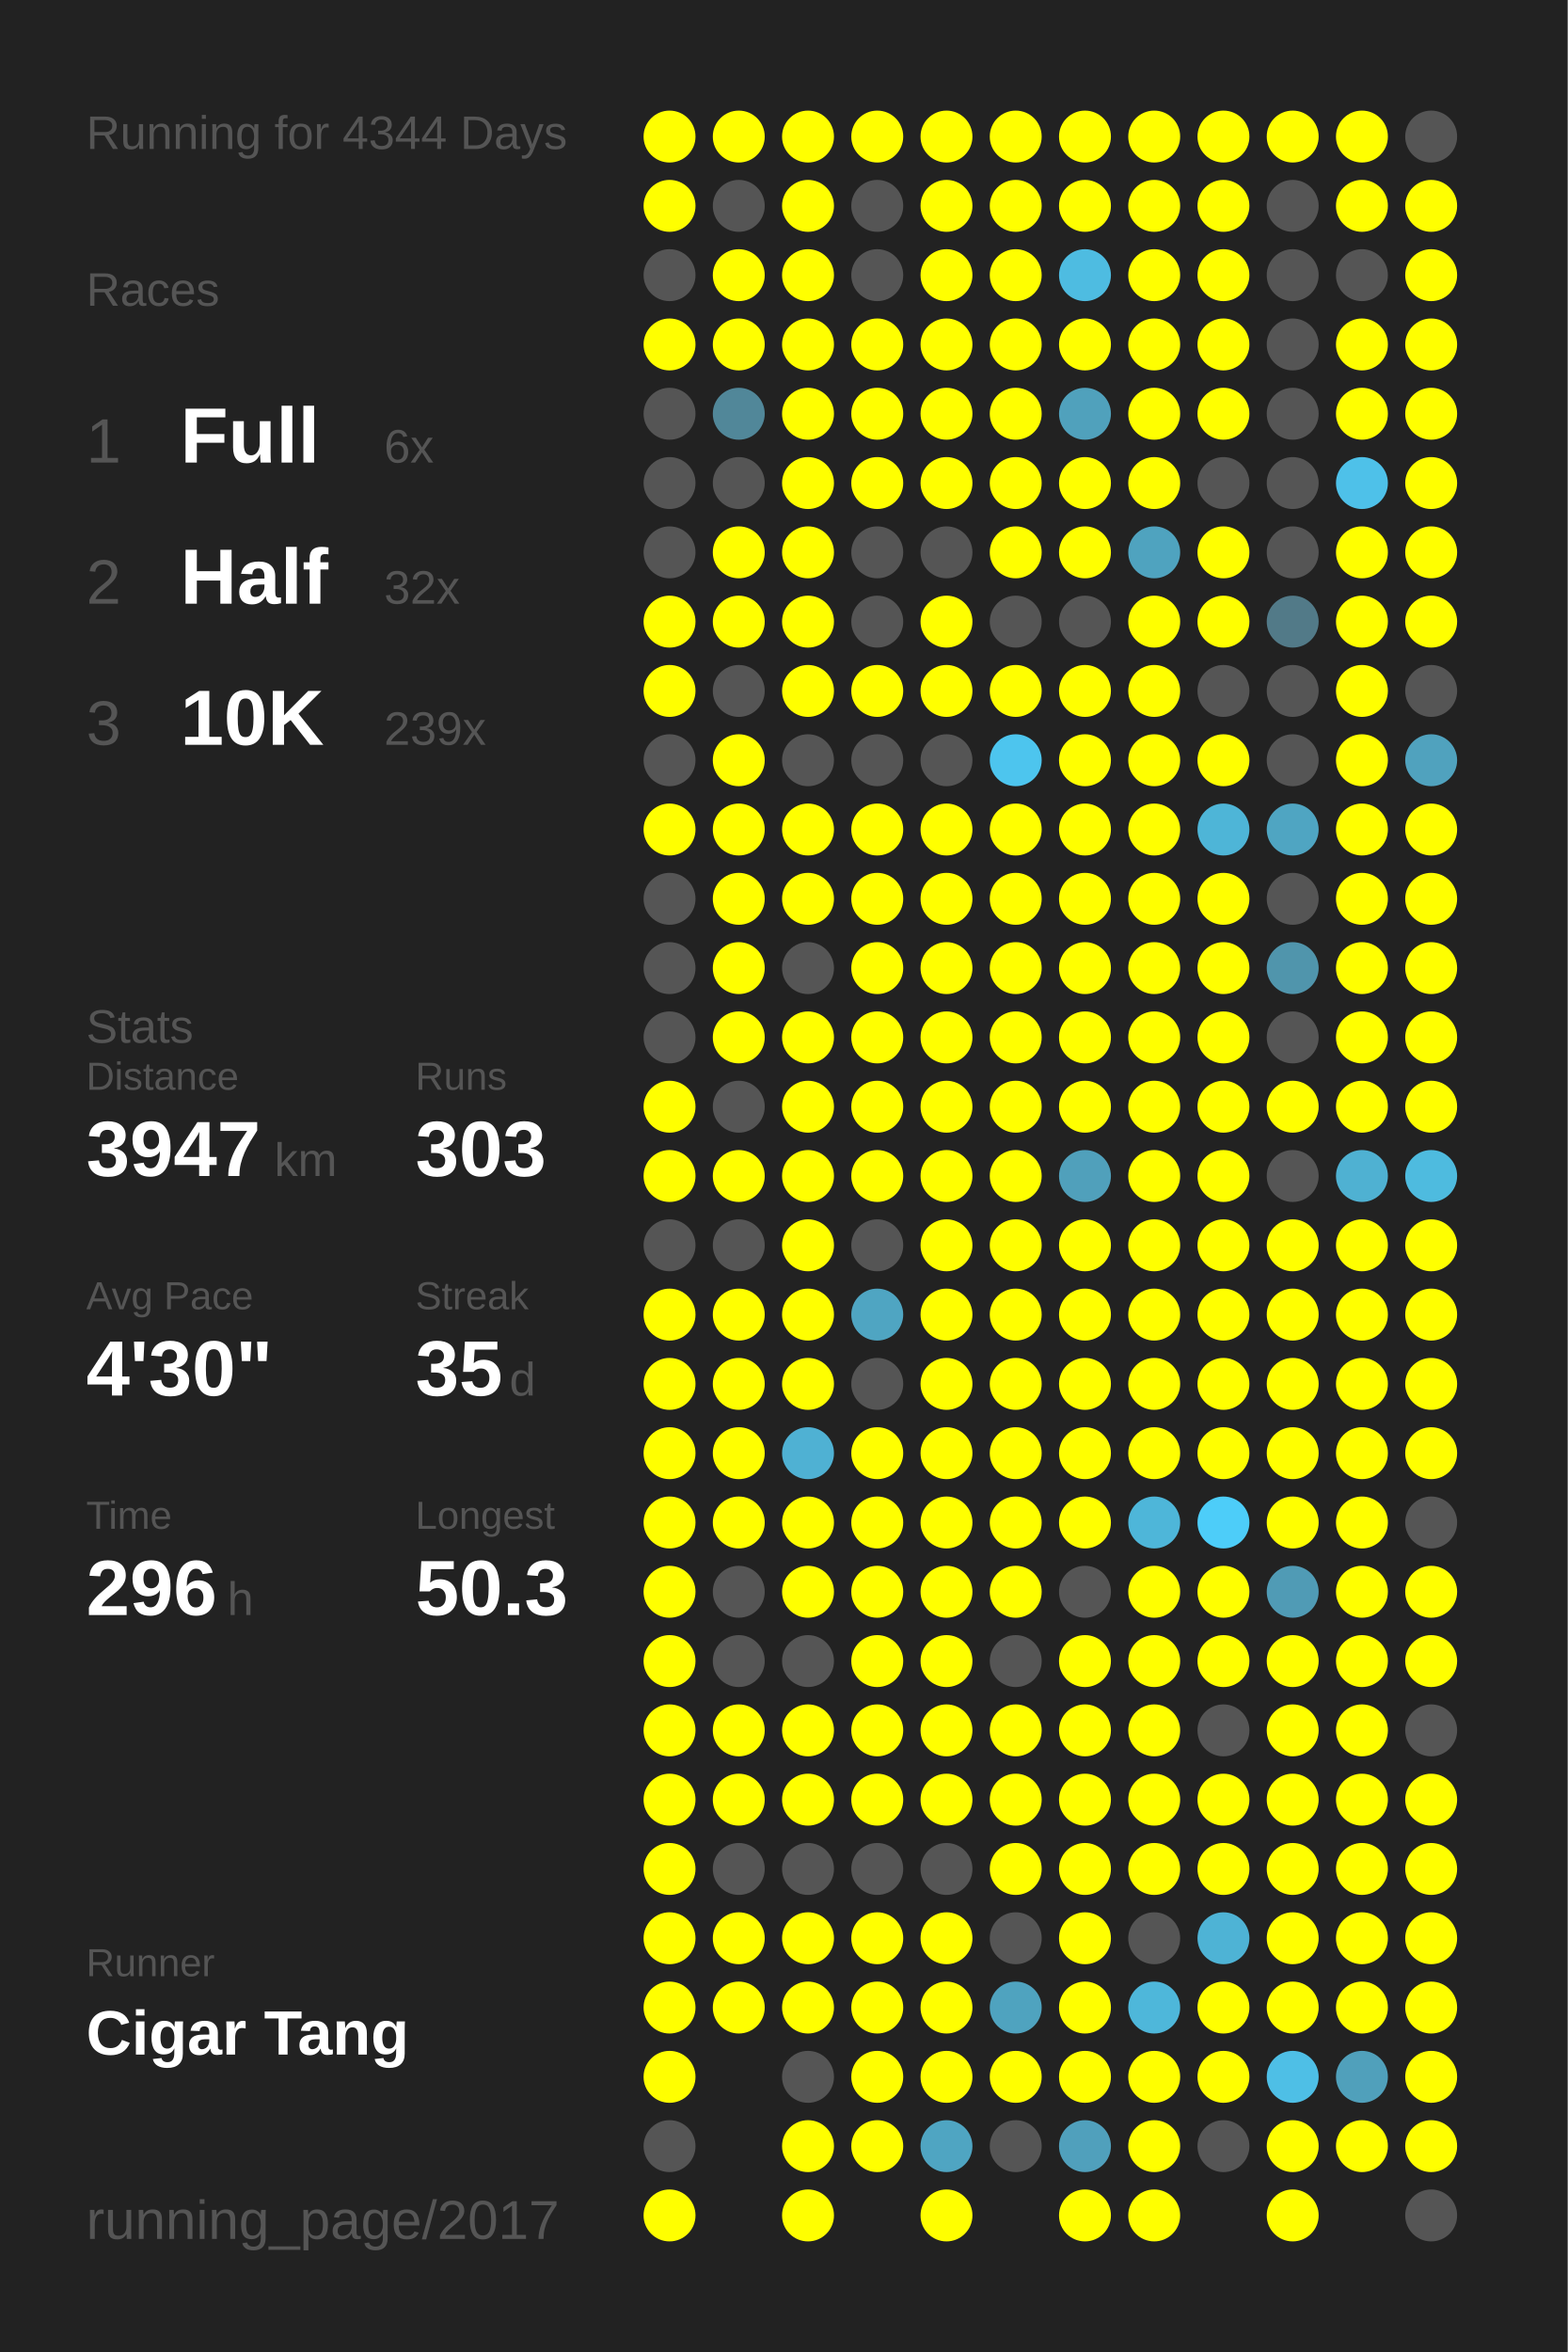
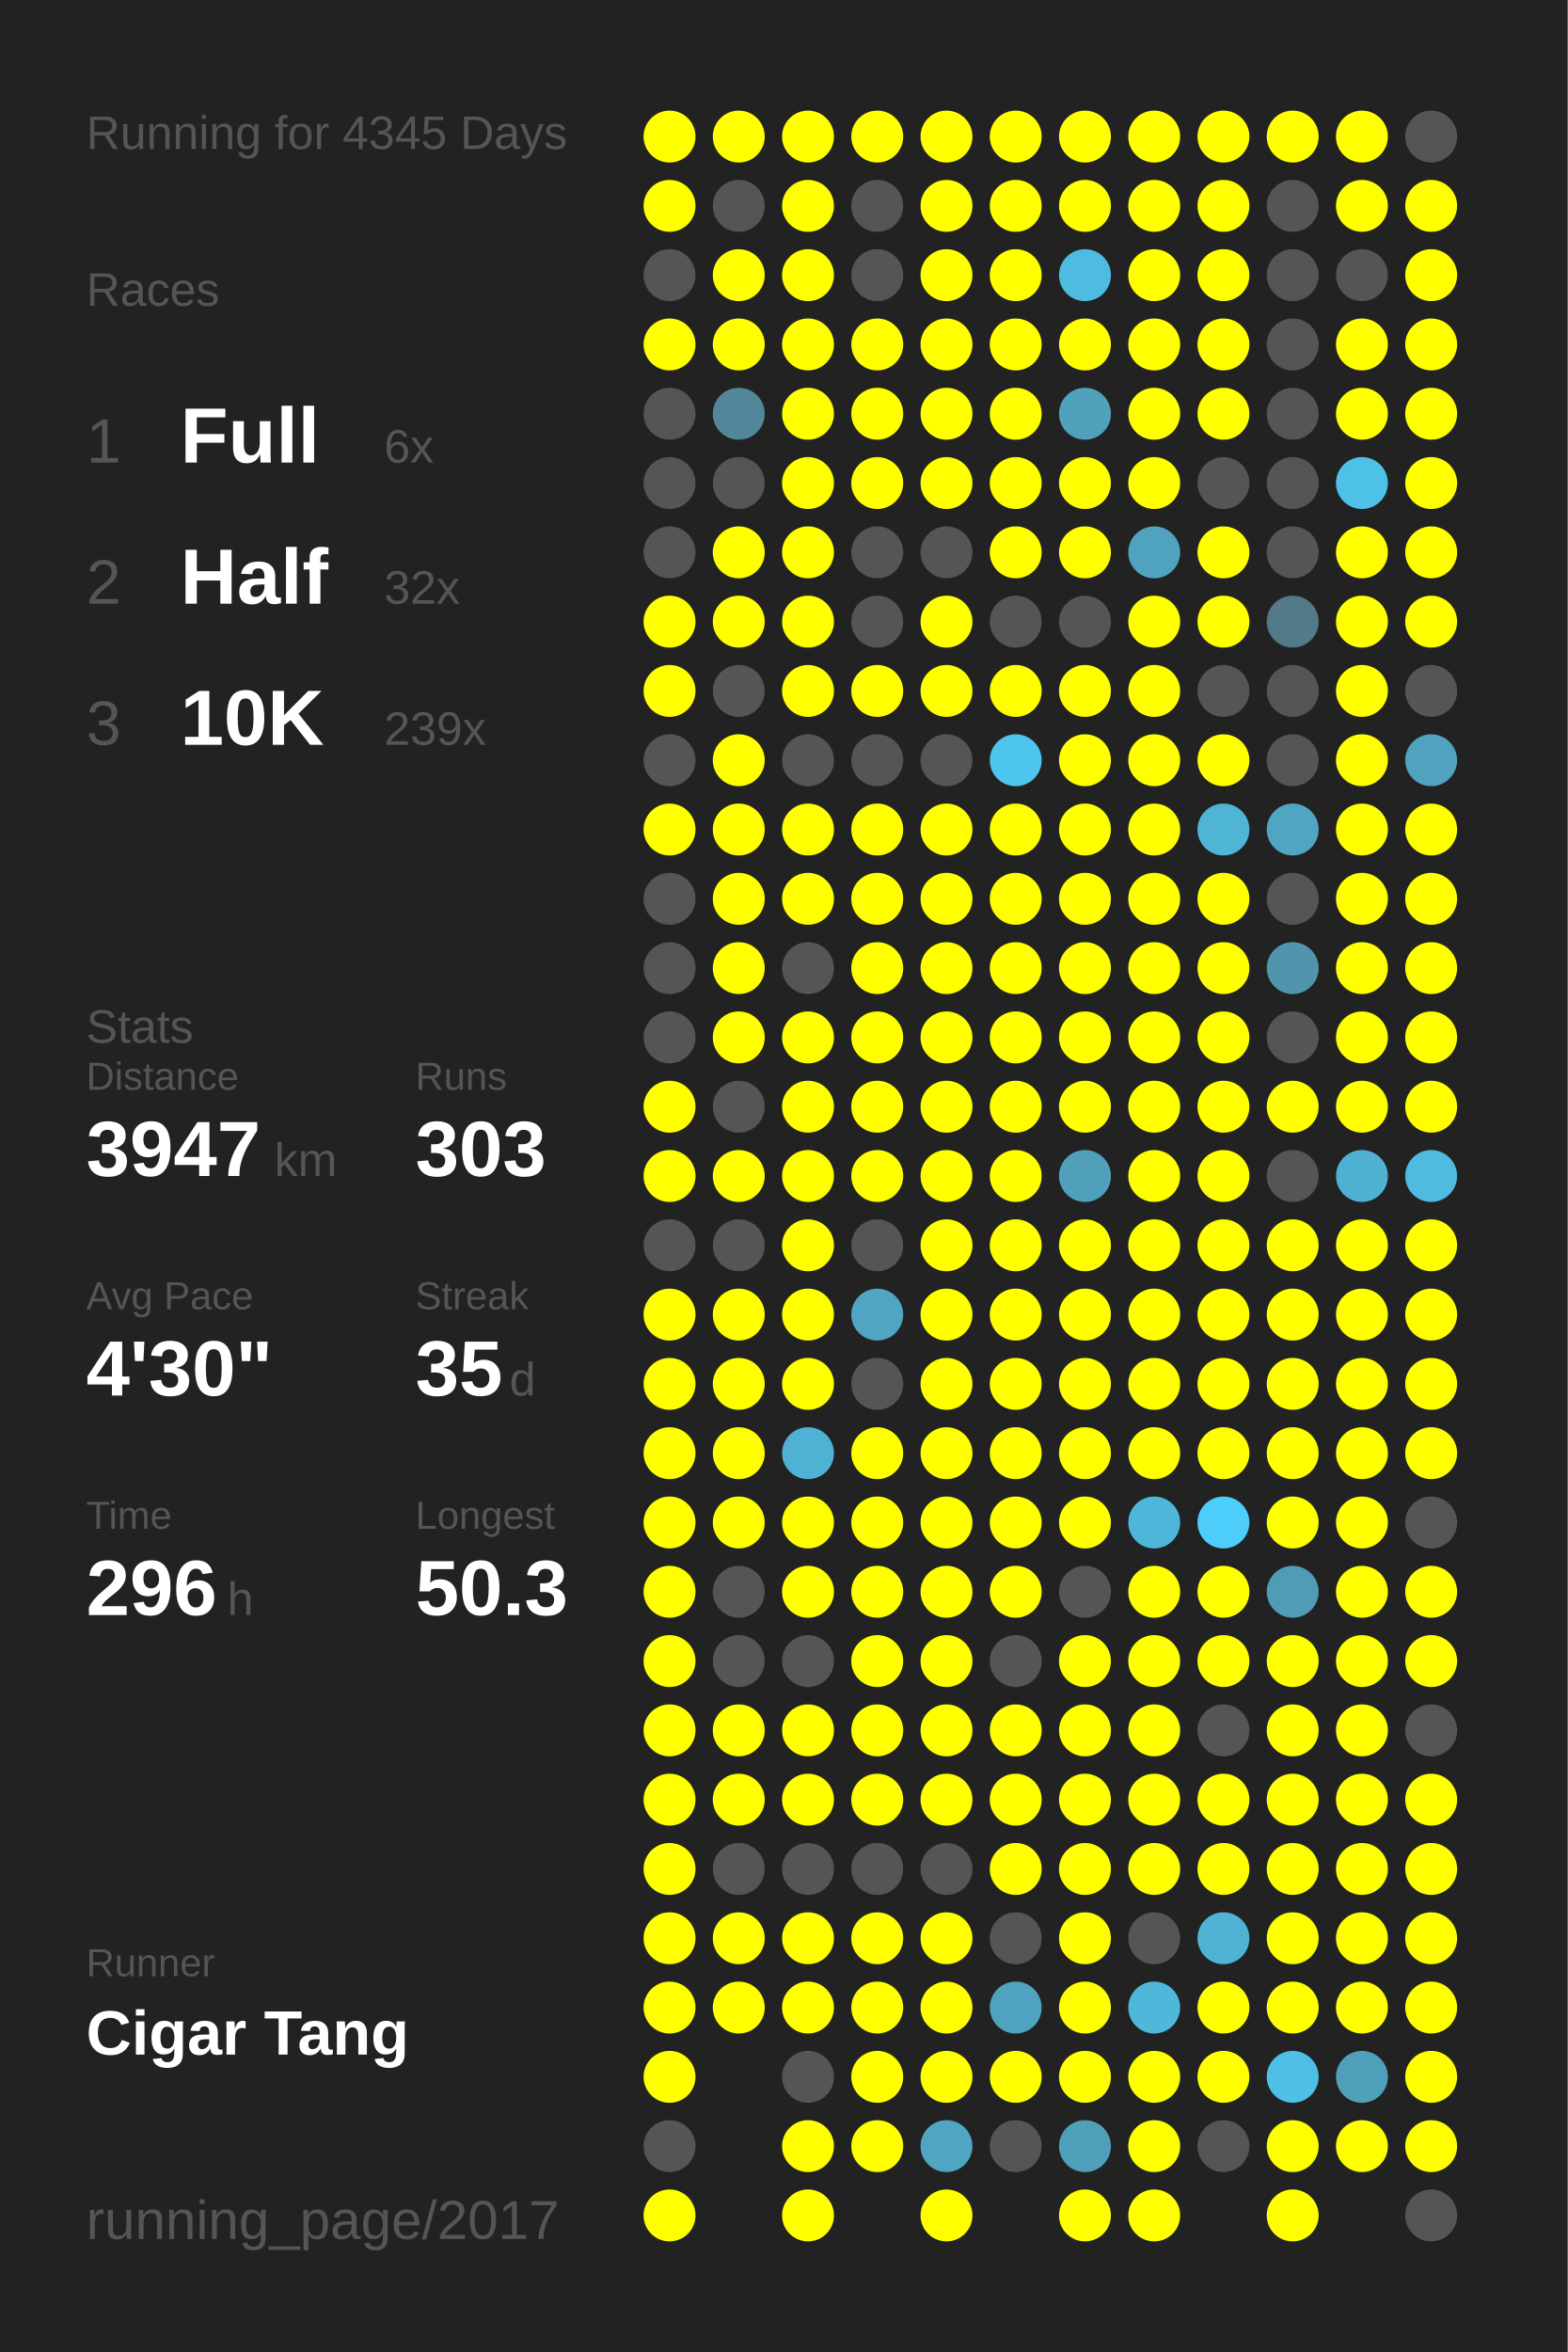
<svg xmlns="http://www.w3.org/2000/svg" baseProfile="full" height="300mm" version="1.1" viewBox="0,0,200,300" width="200mm">
  <defs />
  <rect fill="#222222" height="300" width="200" x="0" y="0" />
-   <text fill="#555555" style="font-size:6px; font-family:Arial;" x="11" y="19">Running for 4344 Days</text>
+   <text fill="#555555" style="font-size:6px; font-family:Arial;" x="11" y="19">Running for 4345 Days</text>
  <text fill="#555555" style="font-size:6px; font-family:Arial;" x="11" y="39">Races</text>
  <text fill="#555555" style="font-size:8px; font-family:Arial;" x="11" y="59">1</text>
  <text fill="#FFFFFF" style="font-size:10px; font-family:Arial; font-weight:bold;" x="23" y="59">Full</text>
  <text fill="#555555" style="font-size:6px; font-family:Arial;" x="49" y="59">6x</text>
  <text fill="#555555" style="font-size:8px; font-family:Arial;" x="11" y="77">2</text>
  <text fill="#FFFFFF" style="font-size:10px; font-family:Arial; font-weight:bold;" x="23" y="77">Half</text>
  <text fill="#555555" style="font-size:6px; font-family:Arial;" x="49" y="77">32x</text>
  <text fill="#555555" style="font-size:8px; font-family:Arial;" x="11" y="95">3</text>
  <text fill="#FFFFFF" style="font-size:10px; font-family:Arial; font-weight:bold;" x="23" y="95">10K</text>
  <text fill="#555555" style="font-size:6px; font-family:Arial;" x="49" y="95">239x</text>
  <text fill="#555555" style="font-size:6px; font-family:Arial;" x="11" y="133">Stats</text>
  <text fill="#555555" style="font-size:5px; font-family:Arial;" x="11" y="139">Distance</text>
  <text fill="#FFFFFF" style="font-size:10px; font-family:Arial; font-weight:bold;" x="11" y="150">3947</text>
  <text fill="#555555" style="font-size:6px; font-family:Arial;" x="35" y="150">km</text>
  <text fill="#555555" style="font-size:5px; font-family:Arial;" x="53" y="139">Runs</text>
  <text fill="#FFFFFF" style="font-size:10px; font-family:Arial; font-weight:bold;" x="53" y="150">303</text>
  <text fill="#555555" style="font-size:5px; font-family:Arial;" x="11" y="167">Avg Pace</text>
  <text fill="#FFFFFF" style="font-size:10px; font-family:Arial; font-weight:bold;" x="11" y="178">4'30"</text>
  <text fill="#555555" style="font-size:5px; font-family:Arial;" x="53" y="167">Streak</text>
  <text fill="#FFFFFF" style="font-size:10px; font-family:Arial; font-weight:bold;" x="53" y="178">35</text>
  <text fill="#555555" style="font-size:6px; font-family:Arial;" x="65" y="178">d</text>
  <text fill="#555555" style="font-size:5px; font-family:Arial;" x="11" y="195">Time</text>
  <text fill="#FFFFFF" style="font-size:10px; font-family:Arial; font-weight:bold;" x="11" y="206">296</text>
  <text fill="#555555" style="font-size:6px; font-family:Arial;" x="29" y="206">h</text>
  <text fill="#555555" style="font-size:5px; font-family:Arial;" x="53" y="195">Longest</text>
  <text fill="#FFFFFF" style="font-size:10px; font-family:Arial; font-weight:bold;" x="53" y="206">50.3</text>
  <text fill="#555555" style="font-size:5px; font-family:Arial;" x="11" y="252.065">Runner</text>
  <text fill="#FFFFFF" style="font-size:8px; font-family:Arial; font-weight:bold;" x="11" y="262.065">Cigar Tang</text>
  <text fill="#555555" style="font-size:7px; font-family:Arial;" x="11" y="285.581">running_page/2017</text>
  <circle cx="85.417" cy="17.419" fill="#FFFF00" r="3.312" />
  <circle cx="85.417" cy="26.258" fill="#FFFF00" r="3.312" />
  <circle cx="85.417" cy="35.097" fill="#555555" r="3.312" />
  <circle cx="85.417" cy="43.935" fill="#FFFF00" r="3.312" />
  <circle cx="85.417" cy="52.774" fill="#555555" r="3.312" />
  <circle cx="85.417" cy="61.613" fill="#555555" r="3.312" />
  <circle cx="85.417" cy="70.452" fill="#555555" r="3.312" />
  <circle cx="85.417" cy="79.29" fill="#FFFF00" r="3.312" />
  <circle cx="85.417" cy="88.129" fill="#FFFF00" r="3.312" />
  <circle cx="85.417" cy="96.968" fill="#555555" r="3.312" />
  <circle cx="85.417" cy="105.806" fill="#FFFF00" r="3.312" />
  <circle cx="85.417" cy="114.645" fill="#555555" r="3.312" />
  <circle cx="85.417" cy="123.484" fill="#555555" r="3.312" />
  <circle cx="85.417" cy="132.323" fill="#555555" r="3.312" />
  <circle cx="85.417" cy="141.161" fill="#FFFF00" r="3.312" />
  <circle cx="85.417" cy="150" fill="#FFFF00" r="3.312" />
  <circle cx="85.417" cy="158.839" fill="#555555" r="3.312" />
  <circle cx="85.417" cy="167.677" fill="#FFFF00" r="3.312" />
  <circle cx="85.417" cy="176.516" fill="#FFFF00" r="3.312" />
  <circle cx="85.417" cy="185.355" fill="#FFFF00" r="3.312" />
  <circle cx="85.417" cy="194.194" fill="#FFFF00" r="3.312" />
  <circle cx="85.417" cy="203.032" fill="#FFFF00" r="3.312" />
  <circle cx="85.417" cy="211.871" fill="#FFFF00" r="3.312" />
  <circle cx="85.417" cy="220.71" fill="#FFFF00" r="3.312" />
  <circle cx="85.417" cy="229.548" fill="#FFFF00" r="3.312" />
  <circle cx="85.417" cy="238.387" fill="#FFFF00" r="3.312" />
  <circle cx="85.417" cy="247.226" fill="#FFFF00" r="3.312" />
  <circle cx="85.417" cy="256.065" fill="#FFFF00" r="3.312" />
  <circle cx="85.417" cy="264.903" fill="#FFFF00" r="3.312" />
  <circle cx="85.417" cy="273.742" fill="#555555" r="3.312" />
  <circle cx="85.417" cy="282.581" fill="#FFFF00" r="3.312" />
  <circle cx="94.25" cy="17.419" fill="#FFFF00" r="3.312" />
  <circle cx="94.25" cy="26.258" fill="#555555" r="3.312" />
  <circle cx="94.25" cy="35.097" fill="#FFFF00" r="3.312" />
  <circle cx="94.25" cy="43.935" fill="#FFFF00" r="3.312" />
  <circle cx="94.25" cy="52.774" fill="#518799" r="3.312" />
  <circle cx="94.25" cy="61.613" fill="#555555" r="3.312" />
  <circle cx="94.25" cy="70.452" fill="#FFFF00" r="3.312" />
  <circle cx="94.25" cy="79.29" fill="#FFFF00" r="3.312" />
  <circle cx="94.25" cy="88.129" fill="#555555" r="3.312" />
  <circle cx="94.25" cy="96.968" fill="#FFFF00" r="3.312" />
  <circle cx="94.25" cy="105.806" fill="#FFFF00" r="3.312" />
  <circle cx="94.25" cy="114.645" fill="#FFFF00" r="3.312" />
  <circle cx="94.25" cy="123.484" fill="#FFFF00" r="3.312" />
  <circle cx="94.25" cy="132.323" fill="#FFFF00" r="3.312" />
  <circle cx="94.25" cy="141.161" fill="#555555" r="3.312" />
  <circle cx="94.25" cy="150" fill="#FFFF00" r="3.312" />
  <circle cx="94.25" cy="158.839" fill="#555555" r="3.312" />
  <circle cx="94.25" cy="167.677" fill="#FFFF00" r="3.312" />
  <circle cx="94.25" cy="176.516" fill="#FFFF00" r="3.312" />
  <circle cx="94.25" cy="185.355" fill="#FFFF00" r="3.312" />
  <circle cx="94.25" cy="194.194" fill="#FFFF00" r="3.312" />
  <circle cx="94.25" cy="203.032" fill="#555555" r="3.312" />
  <circle cx="94.25" cy="211.871" fill="#555555" r="3.312" />
  <circle cx="94.25" cy="220.71" fill="#FFFF00" r="3.312" />
  <circle cx="94.25" cy="229.548" fill="#FFFF00" r="3.312" />
  <circle cx="94.25" cy="238.387" fill="#555555" r="3.312" />
  <circle cx="94.25" cy="247.226" fill="#FFFF00" r="3.312" />
  <circle cx="94.25" cy="256.065" fill="#FFFF00" r="3.312" />
  <circle cx="103.083" cy="17.419" fill="#FFFF00" r="3.312" />
  <circle cx="103.083" cy="26.258" fill="#FFFF00" r="3.312" />
  <circle cx="103.083" cy="35.097" fill="#FFFF00" r="3.312" />
  <circle cx="103.083" cy="43.935" fill="#FFFF00" r="3.312" />
  <circle cx="103.083" cy="52.774" fill="#FFFF00" r="3.312" />
  <circle cx="103.083" cy="61.613" fill="#FFFF00" r="3.312" />
  <circle cx="103.083" cy="70.452" fill="#FFFF00" r="3.312" />
  <circle cx="103.083" cy="79.29" fill="#FFFF00" r="3.312" />
  <circle cx="103.083" cy="88.129" fill="#FFFF00" r="3.312" />
  <circle cx="103.083" cy="96.968" fill="#555555" r="3.312" />
  <circle cx="103.083" cy="105.806" fill="#FFFF00" r="3.312" />
  <circle cx="103.083" cy="114.645" fill="#FFFF00" r="3.312" />
  <circle cx="103.083" cy="123.484" fill="#555555" r="3.312" />
  <circle cx="103.083" cy="132.323" fill="#FFFF00" r="3.312" />
  <circle cx="103.083" cy="141.161" fill="#FFFF00" r="3.312" />
  <circle cx="103.083" cy="150" fill="#FFFF00" r="3.312" />
  <circle cx="103.083" cy="158.839" fill="#FFFF00" r="3.312" />
  <circle cx="103.083" cy="167.677" fill="#FFFF00" r="3.312" />
  <circle cx="103.083" cy="176.516" fill="#FFFF00" r="3.312" />
  <circle cx="103.083" cy="185.355" fill="#4fb1d3" r="3.312" />
  <circle cx="103.083" cy="194.194" fill="#FFFF00" r="3.312" />
  <circle cx="103.083" cy="203.032" fill="#FFFF00" r="3.312" />
  <circle cx="103.083" cy="211.871" fill="#555555" r="3.312" />
  <circle cx="103.083" cy="220.71" fill="#FFFF00" r="3.312" />
  <circle cx="103.083" cy="229.548" fill="#FFFF00" r="3.312" />
  <circle cx="103.083" cy="238.387" fill="#555555" r="3.312" />
  <circle cx="103.083" cy="247.226" fill="#FFFF00" r="3.312" />
  <circle cx="103.083" cy="256.065" fill="#FFFF00" r="3.312" />
  <circle cx="103.083" cy="264.903" fill="#555555" r="3.312" />
  <circle cx="103.083" cy="273.742" fill="#FFFF00" r="3.312" />
  <circle cx="103.083" cy="282.581" fill="#FFFF00" r="3.312" />
  <circle cx="111.917" cy="17.419" fill="#FFFF00" r="3.312" />
  <circle cx="111.917" cy="26.258" fill="#555555" r="3.312" />
  <circle cx="111.917" cy="35.097" fill="#555555" r="3.312" />
  <circle cx="111.917" cy="43.935" fill="#FFFF00" r="3.312" />
  <circle cx="111.917" cy="52.774" fill="#FFFF00" r="3.312" />
  <circle cx="111.917" cy="61.613" fill="#FFFF00" r="3.312" />
  <circle cx="111.917" cy="70.452" fill="#555555" r="3.312" />
  <circle cx="111.917" cy="79.29" fill="#555555" r="3.312" />
  <circle cx="111.917" cy="88.129" fill="#FFFF00" r="3.312" />
  <circle cx="111.917" cy="96.968" fill="#555555" r="3.312" />
  <circle cx="111.917" cy="105.806" fill="#FFFF00" r="3.312" />
  <circle cx="111.917" cy="114.645" fill="#FFFF00" r="3.312" />
  <circle cx="111.917" cy="123.484" fill="#FFFF00" r="3.312" />
  <circle cx="111.917" cy="132.323" fill="#FFFF00" r="3.312" />
  <circle cx="111.917" cy="141.161" fill="#FFFF00" r="3.312" />
  <circle cx="111.917" cy="150" fill="#FFFF00" r="3.312" />
  <circle cx="111.917" cy="158.839" fill="#555555" r="3.312" />
  <circle cx="111.917" cy="167.677" fill="#4fa5c2" r="3.312" />
  <circle cx="111.917" cy="176.516" fill="#555555" r="3.312" />
  <circle cx="111.917" cy="185.355" fill="#FFFF00" r="3.312" />
  <circle cx="111.917" cy="194.194" fill="#FFFF00" r="3.312" />
  <circle cx="111.917" cy="203.032" fill="#FFFF00" r="3.312" />
  <circle cx="111.917" cy="211.871" fill="#FFFF00" r="3.312" />
  <circle cx="111.917" cy="220.71" fill="#FFFF00" r="3.312" />
  <circle cx="111.917" cy="229.548" fill="#FFFF00" r="3.312" />
  <circle cx="111.917" cy="238.387" fill="#555555" r="3.312" />
  <circle cx="111.917" cy="247.226" fill="#FFFF00" r="3.312" />
  <circle cx="111.917" cy="256.065" fill="#FFFF00" r="3.312" />
  <circle cx="111.917" cy="264.903" fill="#FFFF00" r="3.312" />
  <circle cx="111.917" cy="273.742" fill="#FFFF00" r="3.312" />
  <circle cx="120.75" cy="17.419" fill="#FFFF00" r="3.312" />
  <circle cx="120.75" cy="26.258" fill="#FFFF00" r="3.312" />
  <circle cx="120.75" cy="35.097" fill="#FFFF00" r="3.312" />
  <circle cx="120.75" cy="43.935" fill="#FFFF00" r="3.312" />
  <circle cx="120.75" cy="52.774" fill="#FFFF00" r="3.312" />
  <circle cx="120.75" cy="61.613" fill="#FFFF00" r="3.312" />
  <circle cx="120.75" cy="70.452" fill="#555555" r="3.312" />
  <circle cx="120.75" cy="79.29" fill="#FFFF00" r="3.312" />
  <circle cx="120.75" cy="88.129" fill="#FFFF00" r="3.312" />
  <circle cx="120.75" cy="96.968" fill="#555555" r="3.312" />
  <circle cx="120.75" cy="105.806" fill="#FFFF00" r="3.312" />
  <circle cx="120.75" cy="114.645" fill="#FFFF00" r="3.312" />
  <circle cx="120.75" cy="123.484" fill="#FFFF00" r="3.312" />
  <circle cx="120.75" cy="132.323" fill="#FFFF00" r="3.312" />
  <circle cx="120.75" cy="141.161" fill="#FFFF00" r="3.312" />
  <circle cx="120.75" cy="150" fill="#FFFF00" r="3.312" />
  <circle cx="120.75" cy="158.839" fill="#FFFF00" r="3.312" />
  <circle cx="120.75" cy="167.677" fill="#FFFF00" r="3.312" />
  <circle cx="120.75" cy="176.516" fill="#FFFF00" r="3.312" />
  <circle cx="120.75" cy="185.355" fill="#FFFF00" r="3.312" />
  <circle cx="120.75" cy="194.194" fill="#FFFF00" r="3.312" />
  <circle cx="120.75" cy="203.032" fill="#FFFF00" r="3.312" />
  <circle cx="120.75" cy="211.871" fill="#FFFF00" r="3.312" />
  <circle cx="120.75" cy="220.71" fill="#FFFF00" r="3.312" />
  <circle cx="120.75" cy="229.548" fill="#FFFF00" r="3.312" />
  <circle cx="120.75" cy="238.387" fill="#555555" r="3.312" />
  <circle cx="120.75" cy="247.226" fill="#FFFF00" r="3.312" />
  <circle cx="120.75" cy="256.065" fill="#FFFF00" r="3.312" />
  <circle cx="120.75" cy="264.903" fill="#FFFF00" r="3.312" />
  <circle cx="120.75" cy="273.742" fill="#4fa5c2" r="3.312" />
  <circle cx="120.75" cy="282.581" fill="#FFFF00" r="3.312" />
  <circle cx="129.583" cy="17.419" fill="#FFFF00" r="3.312" />
  <circle cx="129.583" cy="26.258" fill="#FFFF00" r="3.312" />
  <circle cx="129.583" cy="35.097" fill="#FFFF00" r="3.312" />
  <circle cx="129.583" cy="43.935" fill="#FFFF00" r="3.312" />
  <circle cx="129.583" cy="52.774" fill="#FFFF00" r="3.312" />
  <circle cx="129.583" cy="61.613" fill="#FFFF00" r="3.312" />
  <circle cx="129.583" cy="70.452" fill="#FFFF00" r="3.312" />
  <circle cx="129.583" cy="79.29" fill="#555555" r="3.312" />
  <circle cx="129.583" cy="88.129" fill="#FFFF00" r="3.312" />
  <circle cx="129.583" cy="96.968" fill="#4dc5ee" r="3.312" />
  <circle cx="129.583" cy="105.806" fill="#FFFF00" r="3.312" />
  <circle cx="129.583" cy="114.645" fill="#FFFF00" r="3.312" />
  <circle cx="129.583" cy="123.484" fill="#FFFF00" r="3.312" />
  <circle cx="129.583" cy="132.323" fill="#FFFF00" r="3.312" />
  <circle cx="129.583" cy="141.161" fill="#FFFF00" r="3.312" />
  <circle cx="129.583" cy="150" fill="#FFFF00" r="3.312" />
  <circle cx="129.583" cy="158.839" fill="#FFFF00" r="3.312" />
  <circle cx="129.583" cy="167.677" fill="#FFFF00" r="3.312" />
  <circle cx="129.583" cy="176.516" fill="#FFFF00" r="3.312" />
  <circle cx="129.583" cy="185.355" fill="#FFFF00" r="3.312" />
  <circle cx="129.583" cy="194.194" fill="#FFFF00" r="3.312" />
  <circle cx="129.583" cy="203.032" fill="#FFFF00" r="3.312" />
  <circle cx="129.583" cy="211.871" fill="#555555" r="3.312" />
  <circle cx="129.583" cy="220.71" fill="#FFFF00" r="3.312" />
  <circle cx="129.583" cy="229.548" fill="#FFFF00" r="3.312" />
  <circle cx="129.583" cy="238.387" fill="#FFFF00" r="3.312" />
  <circle cx="129.583" cy="247.226" fill="#555555" r="3.312" />
  <circle cx="129.583" cy="256.065" fill="#4fa3bf" r="3.312" />
  <circle cx="129.583" cy="264.903" fill="#FFFF00" r="3.312" />
  <circle cx="129.583" cy="273.742" fill="#555555" r="3.312" />
  <circle cx="138.417" cy="17.419" fill="#FFFF00" r="3.312" />
  <circle cx="138.417" cy="26.258" fill="#FFFF00" r="3.312" />
  <circle cx="138.417" cy="35.097" fill="#4ebce1" r="3.312" />
  <circle cx="138.417" cy="43.935" fill="#FFFF00" r="3.312" />
  <circle cx="138.417" cy="52.774" fill="#50a1bc" r="3.312" />
  <circle cx="138.417" cy="61.613" fill="#FFFF00" r="3.312" />
  <circle cx="138.417" cy="70.452" fill="#FFFF00" r="3.312" />
  <circle cx="138.417" cy="79.29" fill="#555555" r="3.312" />
  <circle cx="138.417" cy="88.129" fill="#FFFF00" r="3.312" />
  <circle cx="138.417" cy="96.968" fill="#FFFF00" r="3.312" />
  <circle cx="138.417" cy="105.806" fill="#FFFF00" r="3.312" />
  <circle cx="138.417" cy="114.645" fill="#FFFF00" r="3.312" />
  <circle cx="138.417" cy="123.484" fill="#FFFF00" r="3.312" />
  <circle cx="138.417" cy="132.323" fill="#FFFF00" r="3.312" />
  <circle cx="138.417" cy="141.161" fill="#FFFF00" r="3.312" />
  <circle cx="138.417" cy="150" fill="#50a0bb" r="3.312" />
  <circle cx="138.417" cy="158.839" fill="#FFFF00" r="3.312" />
  <circle cx="138.417" cy="167.677" fill="#FFFF00" r="3.312" />
  <circle cx="138.417" cy="176.516" fill="#FFFF00" r="3.312" />
  <circle cx="138.417" cy="185.355" fill="#FFFF00" r="3.312" />
  <circle cx="138.417" cy="194.194" fill="#FFFF00" r="3.312" />
  <circle cx="138.417" cy="203.032" fill="#555555" r="3.312" />
  <circle cx="138.417" cy="211.871" fill="#FFFF00" r="3.312" />
  <circle cx="138.417" cy="220.71" fill="#FFFF00" r="3.312" />
  <circle cx="138.417" cy="229.548" fill="#FFFF00" r="3.312" />
  <circle cx="138.417" cy="238.387" fill="#FFFF00" r="3.312" />
  <circle cx="138.417" cy="247.226" fill="#FFFF00" r="3.312" />
  <circle cx="138.417" cy="256.065" fill="#FFFF00" r="3.312" />
  <circle cx="138.417" cy="264.903" fill="#FFFF00" r="3.312" />
  <circle cx="138.417" cy="273.742" fill="#50a0bc" r="3.312" />
  <circle cx="138.417" cy="282.581" fill="#FFFF00" r="3.312" />
  <circle cx="147.25" cy="17.419" fill="#FFFF00" r="3.312" />
  <circle cx="147.25" cy="26.258" fill="#FFFF00" r="3.312" />
  <circle cx="147.25" cy="35.097" fill="#FFFF00" r="3.312" />
  <circle cx="147.25" cy="43.935" fill="#FFFF00" r="3.312" />
  <circle cx="147.25" cy="52.774" fill="#FFFF00" r="3.312" />
  <circle cx="147.25" cy="61.613" fill="#FFFF00" r="3.312" />
  <circle cx="147.25" cy="70.452" fill="#4fa3bf" r="3.312" />
  <circle cx="147.25" cy="79.29" fill="#FFFF00" r="3.312" />
  <circle cx="147.25" cy="88.129" fill="#FFFF00" r="3.312" />
  <circle cx="147.25" cy="96.968" fill="#FFFF00" r="3.312" />
  <circle cx="147.25" cy="105.806" fill="#FFFF00" r="3.312" />
  <circle cx="147.25" cy="114.645" fill="#FFFF00" r="3.312" />
  <circle cx="147.25" cy="123.484" fill="#FFFF00" r="3.312" />
  <circle cx="147.25" cy="132.323" fill="#FFFF00" r="3.312" />
  <circle cx="147.25" cy="141.161" fill="#FFFF00" r="3.312" />
  <circle cx="147.25" cy="150" fill="#FFFF00" r="3.312" />
  <circle cx="147.25" cy="158.839" fill="#FFFF00" r="3.312" />
  <circle cx="147.25" cy="167.677" fill="#FFFF00" r="3.312" />
  <circle cx="147.25" cy="176.516" fill="#FFFF00" r="3.312" />
  <circle cx="147.25" cy="185.355" fill="#FFFF00" r="3.312" />
  <circle cx="147.25" cy="194.194" fill="#4eb6d9" r="3.312" />
  <circle cx="147.25" cy="203.032" fill="#FFFF00" r="3.312" />
  <circle cx="147.25" cy="211.871" fill="#FFFF00" r="3.312" />
  <circle cx="147.25" cy="220.71" fill="#FFFF00" r="3.312" />
  <circle cx="147.25" cy="229.548" fill="#FFFF00" r="3.312" />
  <circle cx="147.25" cy="238.387" fill="#FFFF00" r="3.312" />
  <circle cx="147.25" cy="247.226" fill="#555555" r="3.312" />
  <circle cx="147.25" cy="256.065" fill="#4eb7da" r="3.312" />
  <circle cx="147.25" cy="264.903" fill="#FFFF00" r="3.312" />
  <circle cx="147.25" cy="273.742" fill="#FFFF00" r="3.312" />
  <circle cx="147.25" cy="282.581" fill="#FFFF00" r="3.312" />
  <circle cx="156.083" cy="17.419" fill="#FFFF00" r="3.312" />
  <circle cx="156.083" cy="26.258" fill="#FFFF00" r="3.312" />
  <circle cx="156.083" cy="35.097" fill="#FFFF00" r="3.312" />
  <circle cx="156.083" cy="43.935" fill="#FFFF00" r="3.312" />
  <circle cx="156.083" cy="52.774" fill="#FFFF00" r="3.312" />
  <circle cx="156.083" cy="61.613" fill="#555555" r="3.312" />
  <circle cx="156.083" cy="70.452" fill="#FFFF00" r="3.312" />
  <circle cx="156.083" cy="79.29" fill="#FFFF00" r="3.312" />
  <circle cx="156.083" cy="88.129" fill="#555555" r="3.312" />
  <circle cx="156.083" cy="96.968" fill="#FFFF00" r="3.312" />
  <circle cx="156.083" cy="105.806" fill="#4eb5d7" r="3.312" />
  <circle cx="156.083" cy="114.645" fill="#FFFF00" r="3.312" />
  <circle cx="156.083" cy="123.484" fill="#FFFF00" r="3.312" />
  <circle cx="156.083" cy="132.323" fill="#FFFF00" r="3.312" />
  <circle cx="156.083" cy="141.161" fill="#FFFF00" r="3.312" />
  <circle cx="156.083" cy="150" fill="#FFFF00" r="3.312" />
  <circle cx="156.083" cy="158.839" fill="#FFFF00" r="3.312" />
  <circle cx="156.083" cy="167.677" fill="#FFFF00" r="3.312" />
  <circle cx="156.083" cy="176.516" fill="#FFFF00" r="3.312" />
  <circle cx="156.083" cy="185.355" fill="#FFFF00" r="3.312" />
  <circle cx="156.083" cy="194.194" fill="#4dcdf9" r="3.312" />
  <circle cx="156.083" cy="203.032" fill="#FFFF00" r="3.312" />
  <circle cx="156.083" cy="211.871" fill="#FFFF00" r="3.312" />
  <circle cx="156.083" cy="220.71" fill="#555555" r="3.312" />
  <circle cx="156.083" cy="229.548" fill="#FFFF00" r="3.312" />
  <circle cx="156.083" cy="238.387" fill="#FFFF00" r="3.312" />
  <circle cx="156.083" cy="247.226" fill="#4eb3d5" r="3.312" />
  <circle cx="156.083" cy="256.065" fill="#FFFF00" r="3.312" />
  <circle cx="156.083" cy="264.903" fill="#FFFF00" r="3.312" />
  <circle cx="156.083" cy="273.742" fill="#555555" r="3.312" />
  <circle cx="164.917" cy="17.419" fill="#FFFF00" r="3.312" />
  <circle cx="164.917" cy="26.258" fill="#555555" r="3.312" />
  <circle cx="164.917" cy="35.097" fill="#555555" r="3.312" />
  <circle cx="164.917" cy="43.935" fill="#555555" r="3.312" />
  <circle cx="164.917" cy="52.774" fill="#555555" r="3.312" />
  <circle cx="164.917" cy="61.613" fill="#555555" r="3.312" />
  <circle cx="164.917" cy="70.452" fill="#555555" r="3.312" />
  <circle cx="164.917" cy="79.29" fill="#527a88" r="3.312" />
  <circle cx="164.917" cy="88.129" fill="#555555" r="3.312" />
  <circle cx="164.917" cy="96.968" fill="#555555" r="3.312" />
  <circle cx="164.917" cy="105.806" fill="#4fa5c2" r="3.312" />
  <circle cx="164.917" cy="114.645" fill="#555555" r="3.312" />
  <circle cx="164.917" cy="123.484" fill="#5095ac" r="3.312" />
  <circle cx="164.917" cy="132.323" fill="#555555" r="3.312" />
  <circle cx="164.917" cy="141.161" fill="#FFFF00" r="3.312" />
  <circle cx="164.917" cy="150" fill="#555555" r="3.312" />
  <circle cx="164.917" cy="158.839" fill="#FFFF00" r="3.312" />
  <circle cx="164.917" cy="167.677" fill="#FFFF00" r="3.312" />
  <circle cx="164.917" cy="176.516" fill="#FFFF00" r="3.312" />
  <circle cx="164.917" cy="185.355" fill="#FFFF00" r="3.312" />
  <circle cx="164.917" cy="194.194" fill="#FFFF00" r="3.312" />
  <circle cx="164.917" cy="203.032" fill="#509bb5" r="3.312" />
  <circle cx="164.917" cy="211.871" fill="#FFFF00" r="3.312" />
  <circle cx="164.917" cy="220.71" fill="#FFFF00" r="3.312" />
  <circle cx="164.917" cy="229.548" fill="#FFFF00" r="3.312" />
  <circle cx="164.917" cy="238.387" fill="#FFFF00" r="3.312" />
  <circle cx="164.917" cy="247.226" fill="#FFFF00" r="3.312" />
  <circle cx="164.917" cy="256.065" fill="#FFFF00" r="3.312" />
  <circle cx="164.917" cy="264.903" fill="#4ebfe6" r="3.312" />
  <circle cx="164.917" cy="273.742" fill="#FFFF00" r="3.312" />
  <circle cx="164.917" cy="282.581" fill="#FFFF00" r="3.312" />
  <circle cx="173.75" cy="17.419" fill="#FFFF00" r="3.312" />
  <circle cx="173.75" cy="26.258" fill="#FFFF00" r="3.312" />
  <circle cx="173.75" cy="35.097" fill="#555555" r="3.312" />
  <circle cx="173.75" cy="43.935" fill="#FFFF00" r="3.312" />
  <circle cx="173.75" cy="52.774" fill="#FFFF00" r="3.312" />
  <circle cx="173.75" cy="61.613" fill="#4ec1e9" r="3.312" />
  <circle cx="173.75" cy="70.452" fill="#FFFF00" r="3.312" />
  <circle cx="173.75" cy="79.29" fill="#FFFF00" r="3.312" />
  <circle cx="173.75" cy="88.129" fill="#FFFF00" r="3.312" />
  <circle cx="173.75" cy="96.968" fill="#FFFF00" r="3.312" />
  <circle cx="173.75" cy="105.806" fill="#FFFF00" r="3.312" />
  <circle cx="173.75" cy="114.645" fill="#FFFF00" r="3.312" />
  <circle cx="173.75" cy="123.484" fill="#FFFF00" r="3.312" />
  <circle cx="173.75" cy="132.323" fill="#FFFF00" r="3.312" />
  <circle cx="173.75" cy="141.161" fill="#FFFF00" r="3.312" />
  <circle cx="173.75" cy="150" fill="#4fb1d2" r="3.312" />
  <circle cx="173.75" cy="158.839" fill="#FFFF00" r="3.312" />
  <circle cx="173.75" cy="167.677" fill="#FFFF00" r="3.312" />
  <circle cx="173.75" cy="176.516" fill="#FFFF00" r="3.312" />
  <circle cx="173.75" cy="185.355" fill="#FFFF00" r="3.312" />
  <circle cx="173.75" cy="194.194" fill="#FFFF00" r="3.312" />
  <circle cx="173.75" cy="203.032" fill="#FFFF00" r="3.312" />
  <circle cx="173.75" cy="211.871" fill="#FFFF00" r="3.312" />
  <circle cx="173.75" cy="220.71" fill="#FFFF00" r="3.312" />
  <circle cx="173.75" cy="229.548" fill="#FFFF00" r="3.312" />
  <circle cx="173.75" cy="238.387" fill="#FFFF00" r="3.312" />
  <circle cx="173.75" cy="247.226" fill="#FFFF00" r="3.312" />
  <circle cx="173.75" cy="256.065" fill="#FFFF00" r="3.312" />
  <circle cx="173.75" cy="264.903" fill="#50a0bb" r="3.312" />
  <circle cx="173.75" cy="273.742" fill="#FFFF00" r="3.312" />
  <circle cx="182.583" cy="17.419" fill="#555555" r="3.312" />
  <circle cx="182.583" cy="26.258" fill="#FFFF00" r="3.312" />
  <circle cx="182.583" cy="35.097" fill="#FFFF00" r="3.312" />
  <circle cx="182.583" cy="43.935" fill="#FFFF00" r="3.312" />
  <circle cx="182.583" cy="52.774" fill="#FFFF00" r="3.312" />
  <circle cx="182.583" cy="61.613" fill="#FFFF00" r="3.312" />
  <circle cx="182.583" cy="70.452" fill="#FFFF00" r="3.312" />
  <circle cx="182.583" cy="79.29" fill="#FFFF00" r="3.312" />
  <circle cx="182.583" cy="88.129" fill="#555555" r="3.312" />
  <circle cx="182.583" cy="96.968" fill="#50a2be" r="3.312" />
  <circle cx="182.583" cy="105.806" fill="#FFFF00" r="3.312" />
  <circle cx="182.583" cy="114.645" fill="#FFFF00" r="3.312" />
  <circle cx="182.583" cy="123.484" fill="#FFFF00" r="3.312" />
  <circle cx="182.583" cy="132.323" fill="#FFFF00" r="3.312" />
  <circle cx="182.583" cy="141.161" fill="#FFFF00" r="3.312" />
  <circle cx="182.583" cy="150" fill="#4ebbdf" r="3.312" />
  <circle cx="182.583" cy="158.839" fill="#FFFF00" r="3.312" />
  <circle cx="182.583" cy="167.677" fill="#FFFF00" r="3.312" />
  <circle cx="182.583" cy="176.516" fill="#FFFF00" r="3.312" />
  <circle cx="182.583" cy="185.355" fill="#FFFF00" r="3.312" />
  <circle cx="182.583" cy="194.194" fill="#555555" r="3.312" />
  <circle cx="182.583" cy="203.032" fill="#FFFF00" r="3.312" />
  <circle cx="182.583" cy="211.871" fill="#FFFF00" r="3.312" />
  <circle cx="182.583" cy="220.71" fill="#555555" r="3.312" />
  <circle cx="182.583" cy="229.548" fill="#FFFF00" r="3.312" />
  <circle cx="182.583" cy="238.387" fill="#FFFF00" r="3.312" />
  <circle cx="182.583" cy="247.226" fill="#FFFF00" r="3.312" />
  <circle cx="182.583" cy="256.065" fill="#FFFF00" r="3.312" />
  <circle cx="182.583" cy="264.903" fill="#FFFF00" r="3.312" />
  <circle cx="182.583" cy="273.742" fill="#FFFF00" r="3.312" />
  <circle cx="182.583" cy="282.581" fill="#555555" r="3.312" />
</svg>
